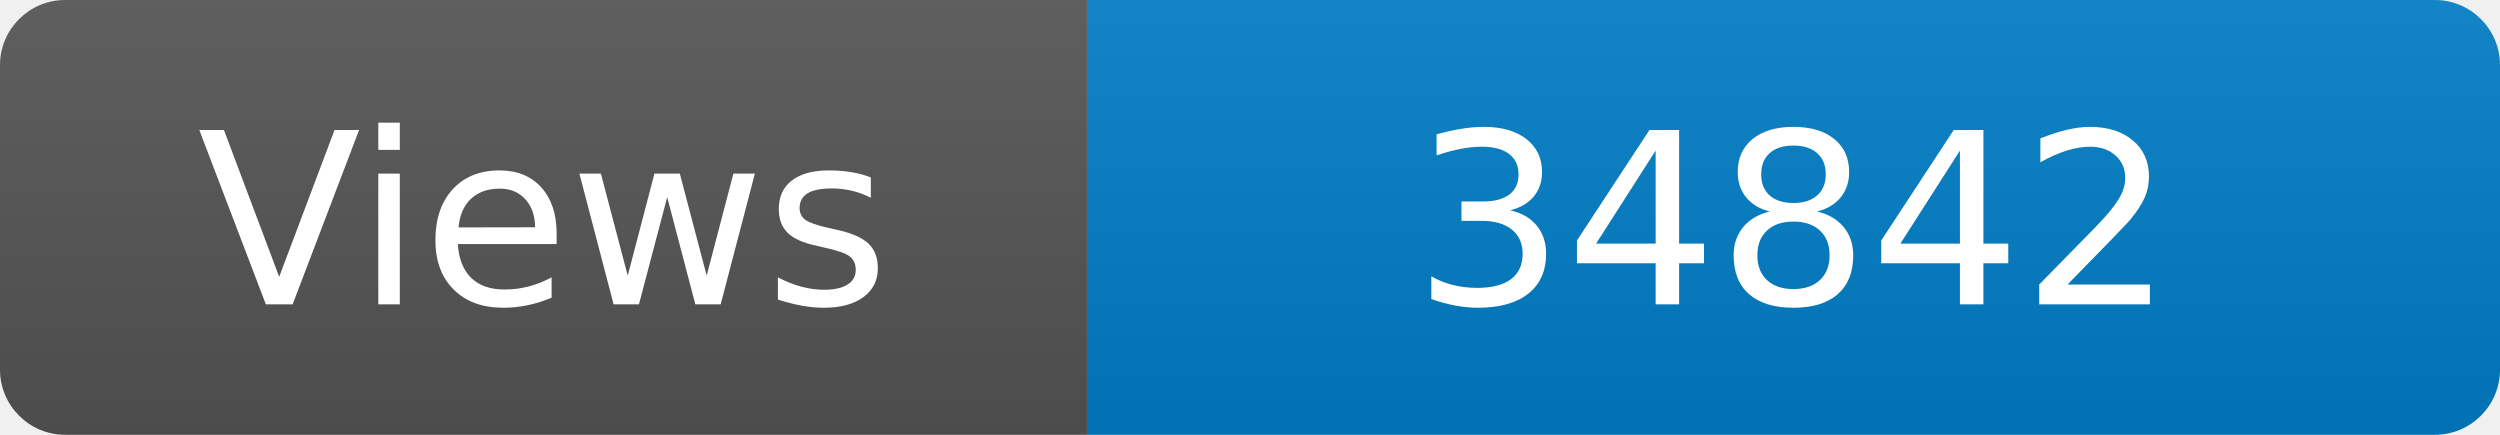
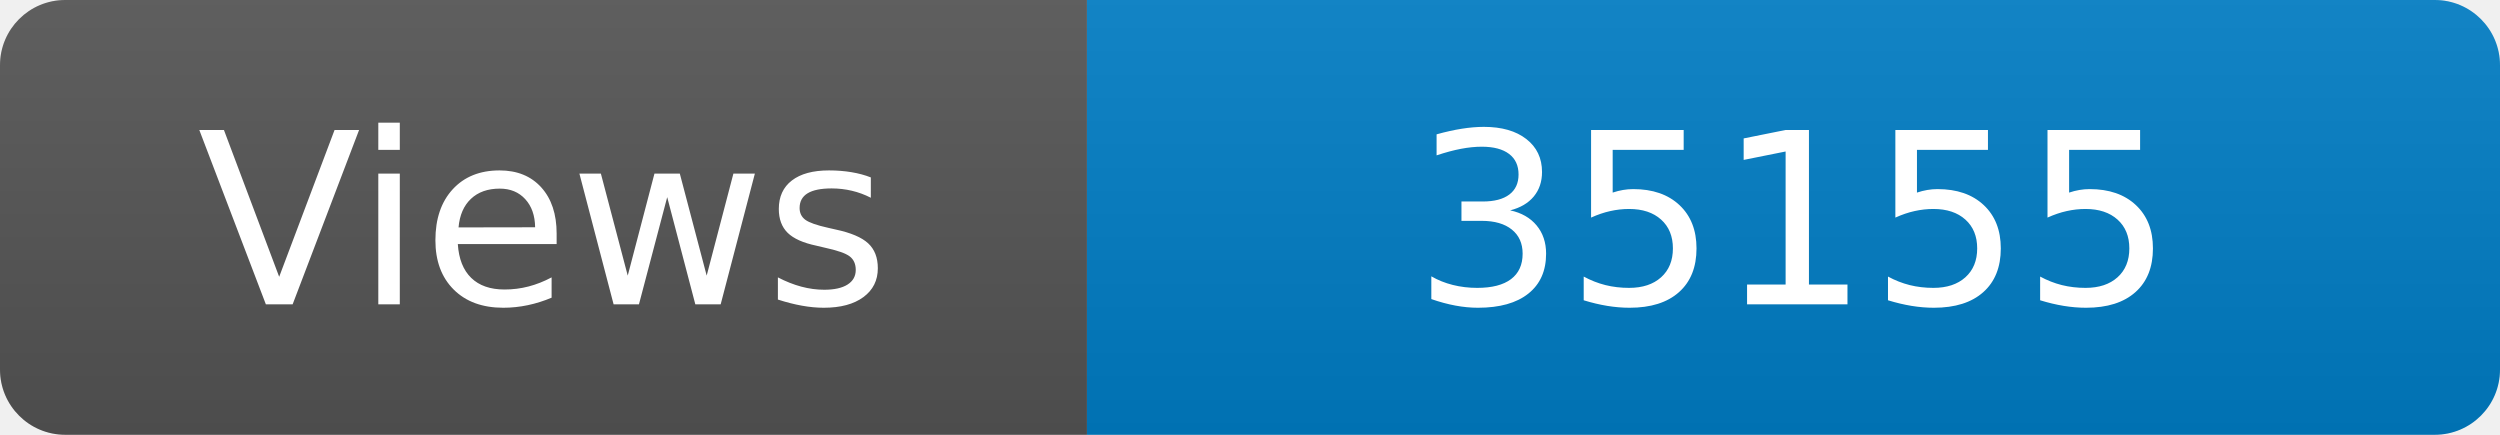
<svg xmlns="http://www.w3.org/2000/svg" width="115" height="20" role="img" aria-label="Maintained?: yes">
  <linearGradient id="s" x2="0" y2="100%">
    <stop offset="0" stop-color="#bbb" stop-opacity=".1" />
    <stop offset="1" stop-opacity=".1" />
  </linearGradient>
  <clipPath id="r">
    <rect width="115" height="20" rx="3" fill="#fff" />
  </clipPath>
  <g clip-path="url(#r)">
    <rect width="50" height="20" fill="#555" />
    <rect x="50" width="160" height="20" fill="#007ec6" />
    <rect width="115" height="20" fill="url(#s)" />
  </g>
  <g fill="#fff" text-anchor="middle" font-family="Verdana,Geneva,DejaVu Sans,sans-serif" font-size="110">
    <text x="250" y="140" transform="scale(.1)" fill="#fff">Views</text>
-     <text x="825" y="140" transform="scale(.1)" fill="#fff">34842</text>
+     <text x="825" y="140" transform="scale(.1)" fill="#fff">35155</text>
  </g>
</svg>
